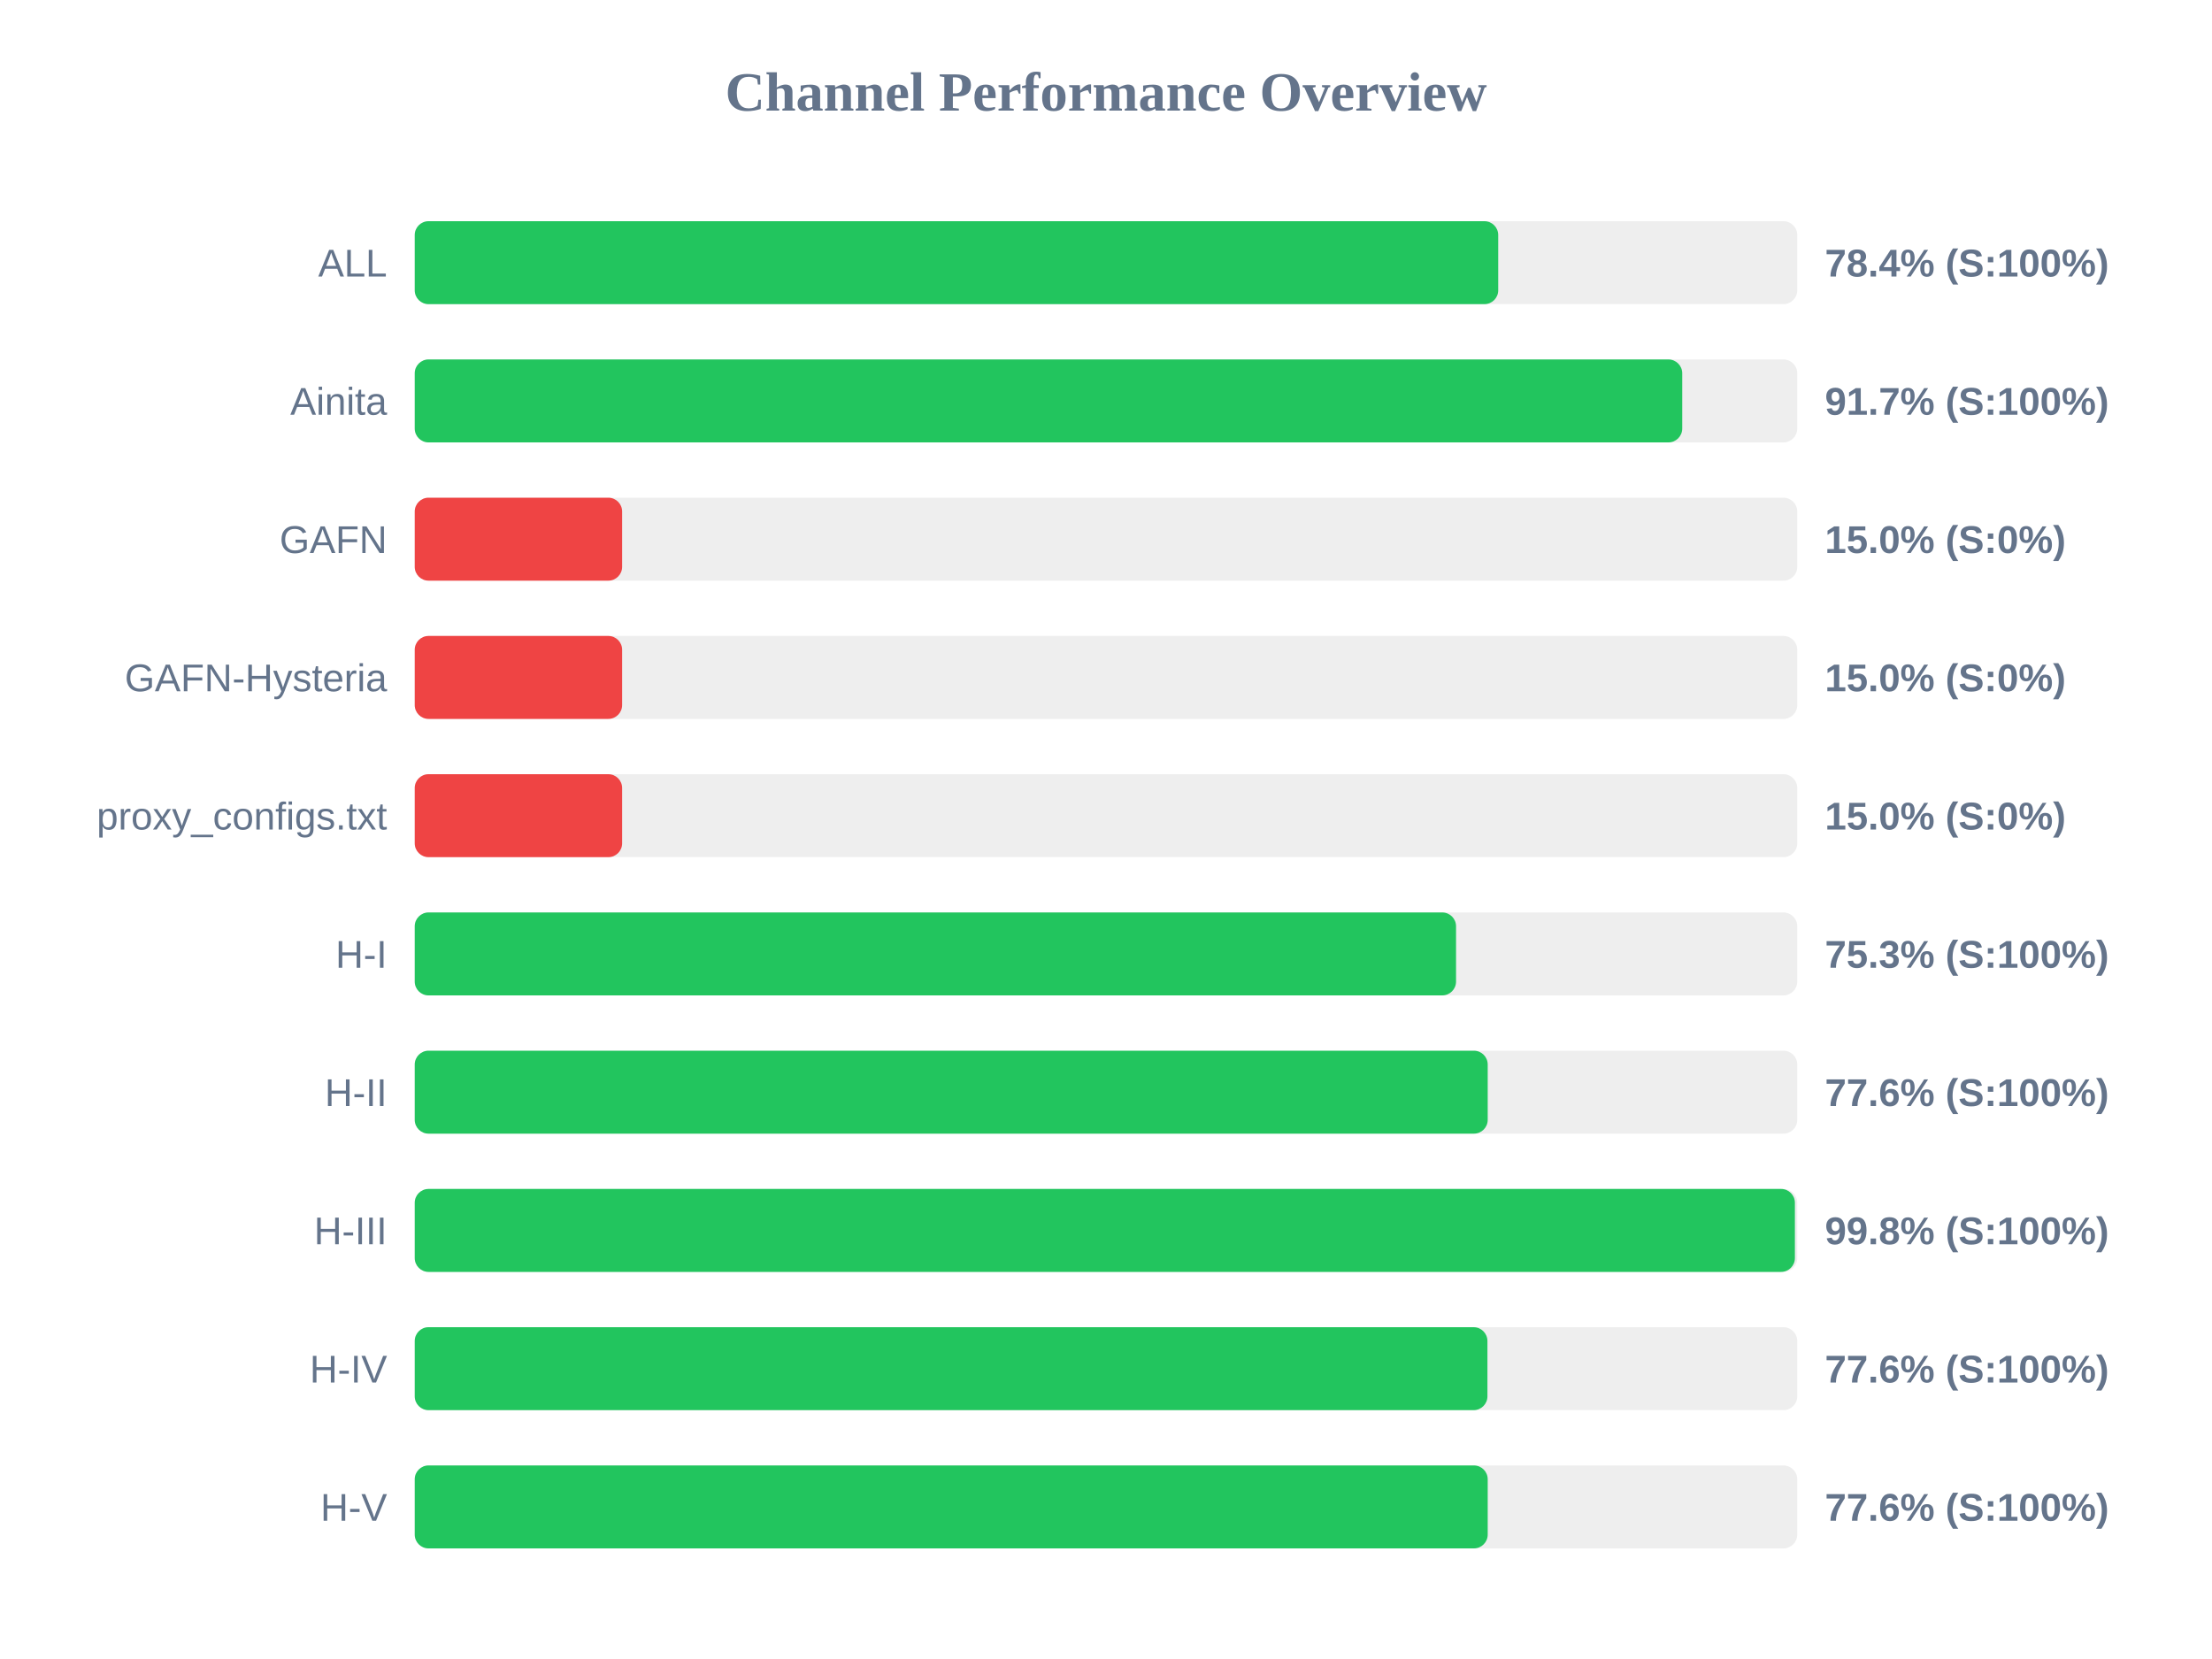
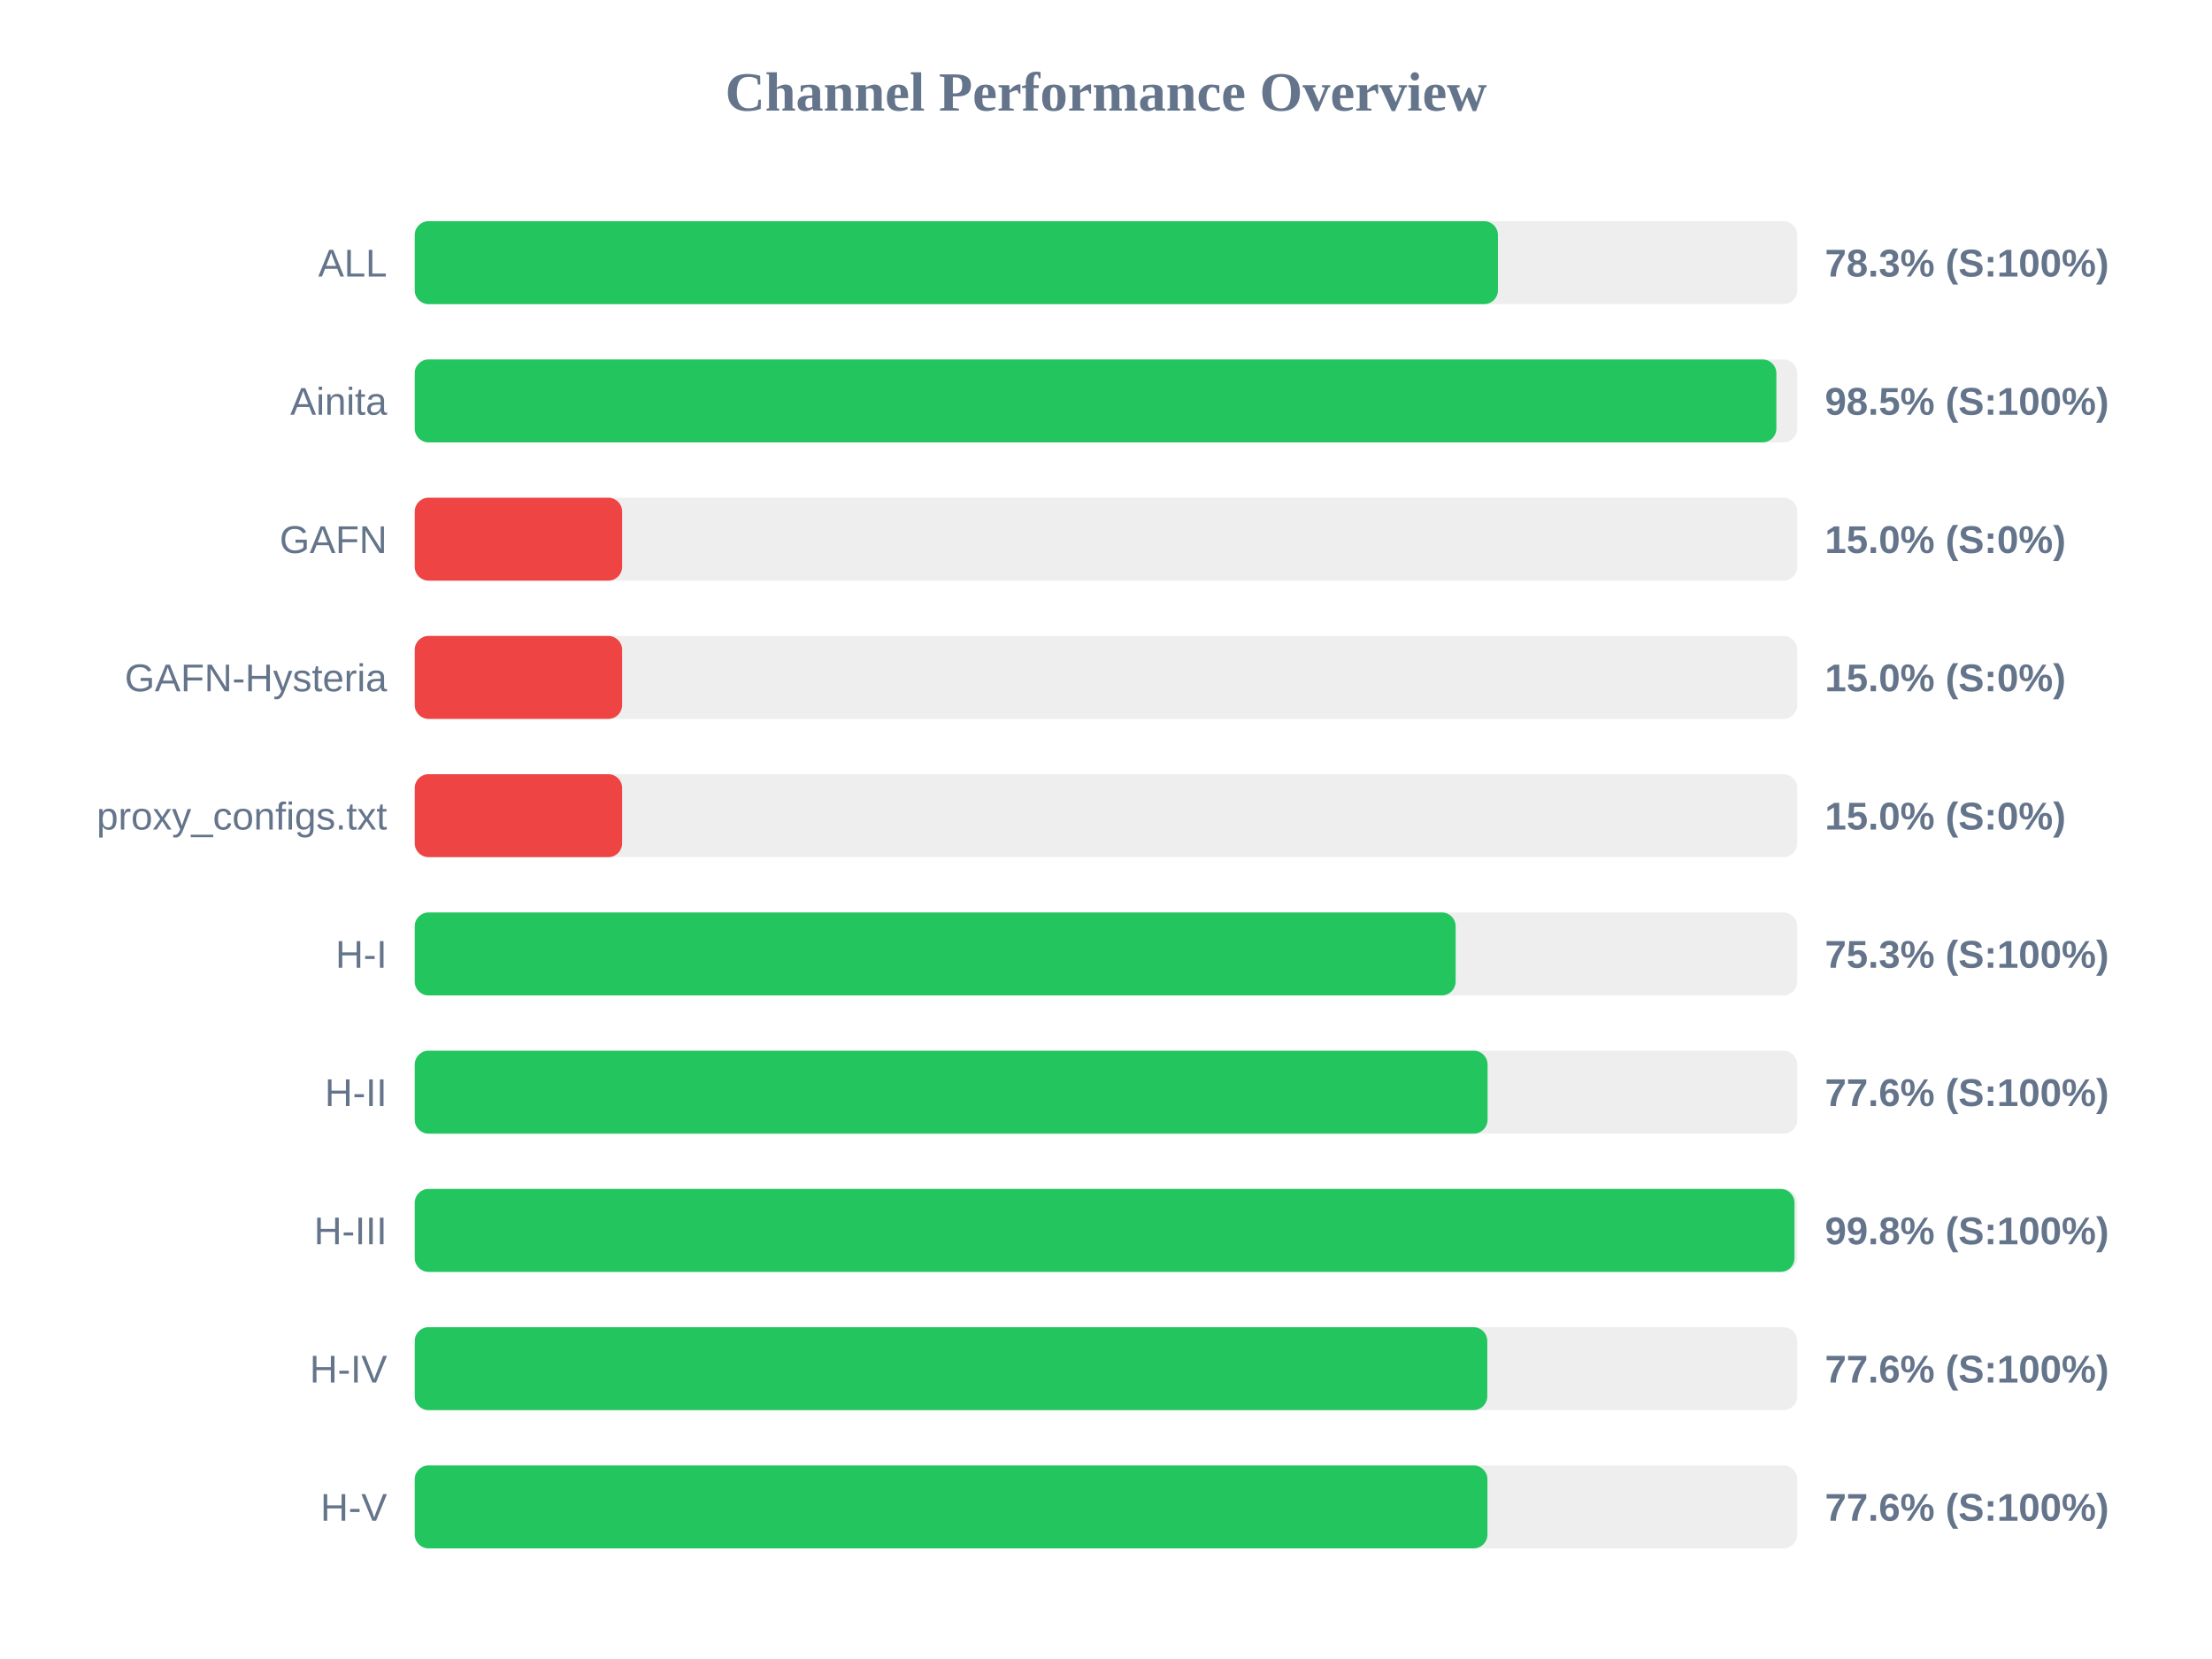
<svg xmlns="http://www.w3.org/2000/svg" width="800" height="600" version="1.1">
  <style>
        .row { font: 14px Arial; fill: #64748b; }
        .score { font: bold 14px Arial; fill: #64748b; }
    </style>
  <text x="400" y="40" text-anchor="middle" font-size="20px" font-weight="bold" fill="#64748b">Channel Performance Overview</text>
  <rect x="150" y="80" width="500" height="30" fill="#eee" rx="5" />
-   <rect x="150" y="80" width="391.85" height="30" fill="#22c55e" rx="5" />
+   <rect x="150" y="80" width="391.75" height="30" fill="#22c55e" rx="5" />
  <text x="140" y="100" text-anchor="end" class="row">ALL</text>
-   <text x="660" y="100" text-anchor="start" class="score">78.4% (S:100%)</text>
+   <text x="660" y="100" text-anchor="start" class="score">78.3% (S:100%)</text>
  <rect x="150" y="130" width="500" height="30" fill="#eee" rx="5" />
-   <rect x="150" y="130" width="458.4" height="30" fill="#22c55e" rx="5" />
+   <rect x="150" y="130" width="492.45" height="30" fill="#22c55e" rx="5" />
  <text x="140" y="150" text-anchor="end" class="row">Ainita</text>
-   <text x="660" y="150" text-anchor="start" class="score">91.7% (S:100%)</text>
+   <text x="660" y="150" text-anchor="start" class="score">98.5% (S:100%)</text>
  <rect x="150" y="180" width="500" height="30" fill="#eee" rx="5" />
  <rect x="150" y="180" width="75.0" height="30" fill="#ef4444" rx="5" />
  <text x="140" y="200" text-anchor="end" class="row">GAFN</text>
  <text x="660" y="200" text-anchor="start" class="score">15.0% (S:0%)</text>
  <rect x="150" y="230" width="500" height="30" fill="#eee" rx="5" />
  <rect x="150" y="230" width="75.0" height="30" fill="#ef4444" rx="5" />
  <text x="140" y="250" text-anchor="end" class="row">GAFN-Hysteria</text>
  <text x="660" y="250" text-anchor="start" class="score">15.0% (S:0%)</text>
  <rect x="150" y="280" width="500" height="30" fill="#eee" rx="5" />
  <rect x="150" y="280" width="75.0" height="30" fill="#ef4444" rx="5" />
  <text x="140" y="300" text-anchor="end" class="row">proxy_configs.txt</text>
  <text x="660" y="300" text-anchor="start" class="score">15.0% (S:0%)</text>
  <rect x="150" y="330" width="500" height="30" fill="#eee" rx="5" />
-   <rect x="150" y="330" width="376.6" height="30" fill="#22c55e" rx="5" />
+   <rect x="150" y="330" width="376.45" height="30" fill="#22c55e" rx="5" />
  <text x="140" y="350" text-anchor="end" class="row">H-I</text>
  <text x="660" y="350" text-anchor="start" class="score">75.3% (S:100%)</text>
  <rect x="150" y="380" width="500" height="30" fill="#eee" rx="5" />
-   <rect x="150" y="380" width="388.05" height="30" fill="#22c55e" rx="5" />
+   <rect x="150" y="380" width="388.0" height="30" fill="#22c55e" rx="5" />
  <text x="140" y="400" text-anchor="end" class="row">H-II</text>
  <text x="660" y="400" text-anchor="start" class="score">77.6% (S:100%)</text>
  <rect x="150" y="430" width="500" height="30" fill="#eee" rx="5" />
-   <rect x="150" y="430" width="499.15" height="30" fill="#22c55e" rx="5" />
+   <rect x="150" y="430" width="499.0" height="30" fill="#22c55e" rx="5" />
  <text x="140" y="450" text-anchor="end" class="row">H-III</text>
  <text x="660" y="450" text-anchor="start" class="score">99.8% (S:100%)</text>
  <rect x="150" y="480" width="500" height="30" fill="#eee" rx="5" />
-   <rect x="150" y="480" width="387.95" height="30" fill="#22c55e" rx="5" />
+   <rect x="150" y="480" width="387.9" height="30" fill="#22c55e" rx="5" />
  <text x="140" y="500" text-anchor="end" class="row">H-IV</text>
  <text x="660" y="500" text-anchor="start" class="score">77.6% (S:100%)</text>
  <rect x="150" y="530" width="500" height="30" fill="#eee" rx="5" />
-   <rect x="150" y="530" width="388.05" height="30" fill="#22c55e" rx="5" />
+   <rect x="150" y="530" width="387.95" height="30" fill="#22c55e" rx="5" />
  <text x="140" y="550" text-anchor="end" class="row">H-V</text>
  <text x="660" y="550" text-anchor="start" class="score">77.6% (S:100%)</text>
</svg>
